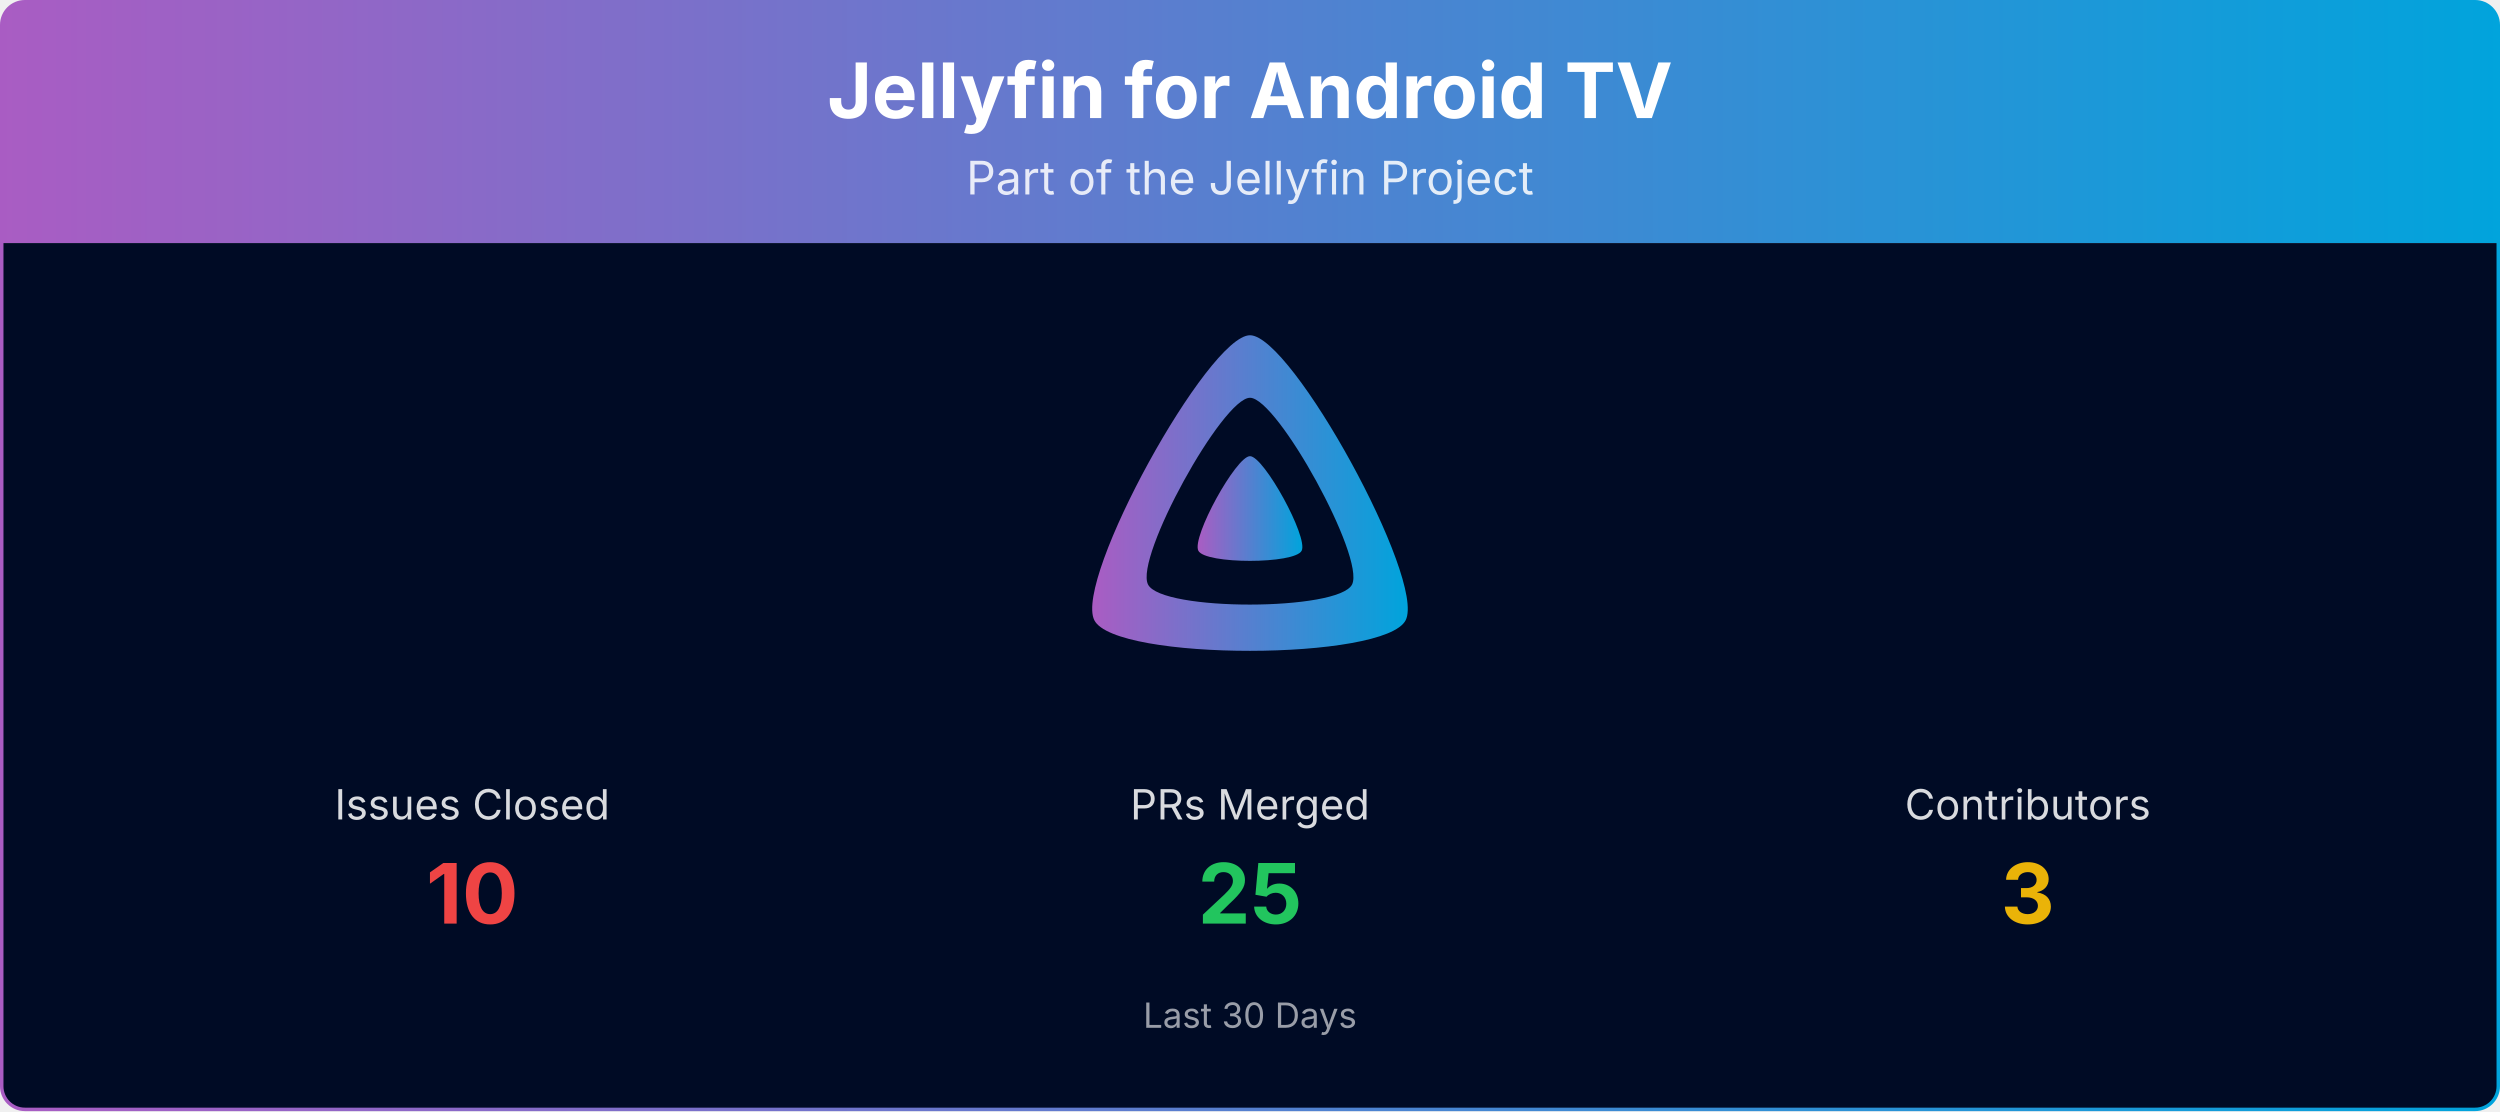
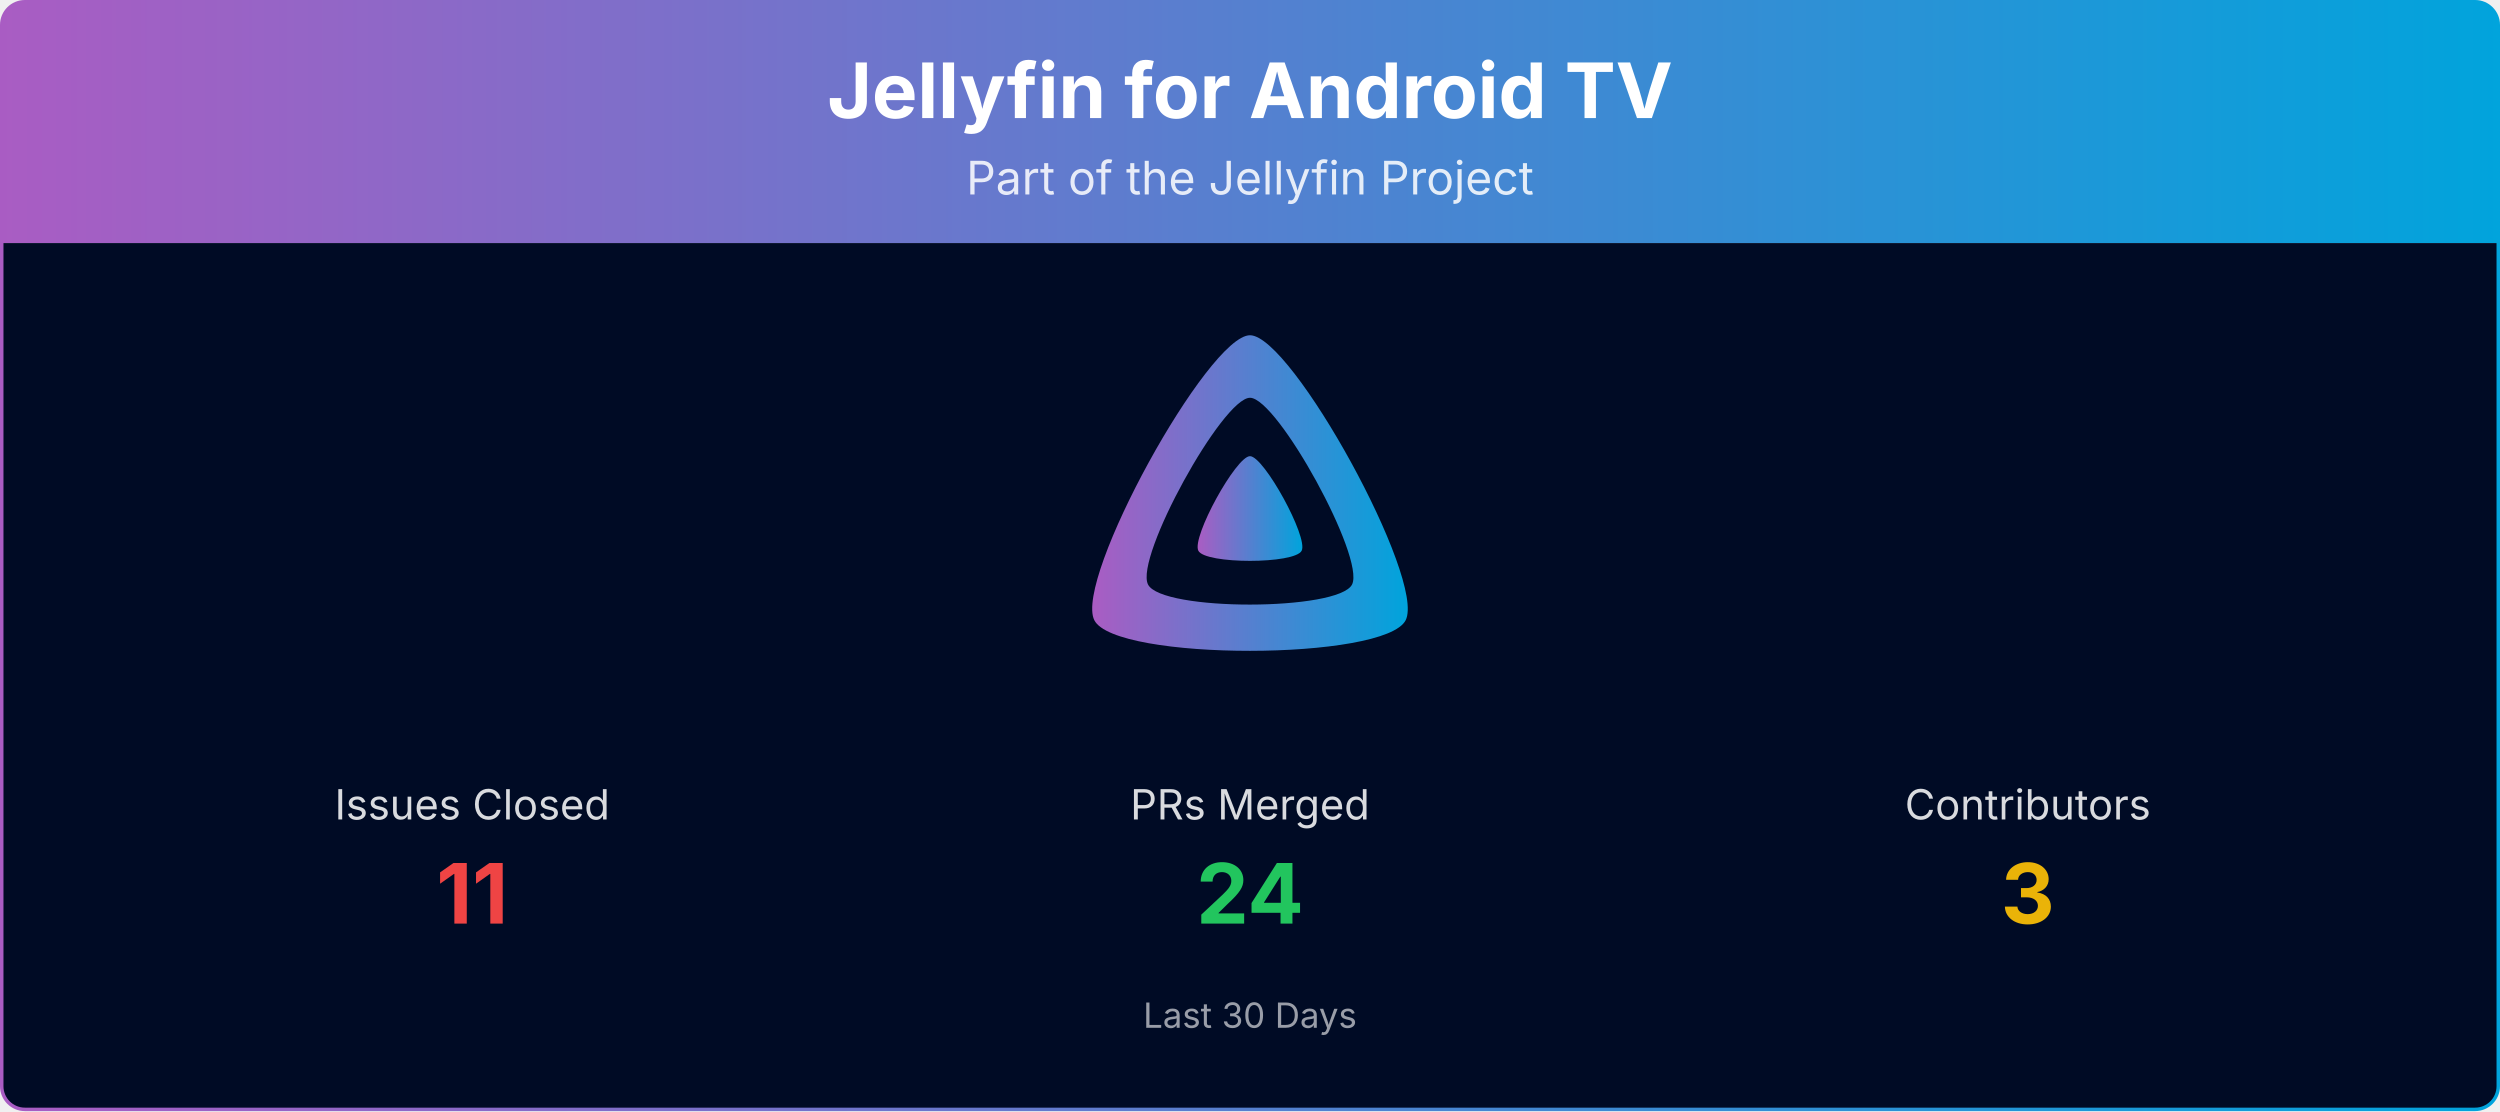
<svg xmlns="http://www.w3.org/2000/svg" viewBox="0 0 1080 480" width="100%" role="img" aria-label="Jellyfin for Android TV">
  <defs>
    <linearGradient id="banner-jellyfin-androidtv-grad" x1="0" y1="0" x2="1" y2="0">
      <stop offset="0%" stop-color="#AA5CC3" />
      <stop offset="100%" stop-color="#00A4DC" />
    </linearGradient>
    <clipPath id="banner-jellyfin-androidtv-grad-clip">
      <rect x="0.75" y="0.75" width="1078.5" height="478.5" rx="10" ry="10" />
    </clipPath>
  </defs>
  <g clip-path="url(#banner-jellyfin-androidtv-grad-clip)">
    <path d="M0.75,10.75 A10.0,10.0 0 0 1 10.75,0.75 L1069.25,0.75 A10.0,10.0 0 0 1 1079.25,10.75 L1079.25,105.00 L0.75,105.00 Z" fill="url(#banner-jellyfin-androidtv-grad)" />
    <text x="540.0" y="51" text-anchor="middle" font-size="33" font-weight="700" font-family="Plus Jakarta Sans, system-ui, -apple-system, Segoe UI, sans-serif" fill="#ffffff">Jellyfin for Android TV</text>
    <text x="540.0" y="84" text-anchor="middle" font-size="20" font-family="Plus Jakarta Sans, system-ui, -apple-system, Segoe UI, sans-serif" fill="#ffffff" opacity="0.85">Part of the Jellyfin Project</text>
    <rect x="0.75" y="105" width="1078.5" height="374.25" fill="#000b25" />
    <g transform="translate(465.00,138.00) scale(0.29297)">
      <path fill="url(#banner-jellyfin-androidtv-grad)" fill-rule="evenodd" d="M256,23.3c-61.6,0-259.8,359.4-229.6,420.1s429.3,60,459.2,0S317.6,23.3,256,23.3zM406.5,390.8c-19.6,39.3-281.1,39.8-300.9,0s110.1-275.3,150.4-275.3S426.1,351.4,406.5,390.8z" />
      <path fill="url(#banner-jellyfin-androidtv-grad)" d="M256,201.6c-20.4,0-86.2,119.3-76.2,139.4s142.5,19.9,152.4,0S276.5,201.6,256,201.6z" />
    </g>
    <text x="204.0" y="354.0" text-anchor="middle" font-size="18" font-family="Plus Jakarta Sans, system-ui, -apple-system, Segoe UI, sans-serif" fill="#ffffff" opacity="0.85">Issues Closed</text>
-     <text x="204.0" y="399.0" text-anchor="middle" font-size="36" font-weight="700" font-family="Plus Jakarta Sans, system-ui, -apple-system, Segoe UI, sans-serif" fill="#ef4444">10</text>
+     <text x="204.0" y="399.0" text-anchor="middle" font-size="36" font-weight="700" font-family="Plus Jakarta Sans, system-ui, -apple-system, Segoe UI, sans-serif" fill="#ef4444">11</text>
    <text x="540.0" y="354.0" text-anchor="middle" font-size="18" font-family="Plus Jakarta Sans, system-ui, -apple-system, Segoe UI, sans-serif" fill="#ffffff" opacity="0.85">PRs Merged</text>
-     <text x="540.0" y="399.0" text-anchor="middle" font-size="36" font-weight="700" font-family="Plus Jakarta Sans, system-ui, -apple-system, Segoe UI, sans-serif" fill="#22c55e">25</text>
+     <text x="540.0" y="399.0" text-anchor="middle" font-size="36" font-weight="700" font-family="Plus Jakarta Sans, system-ui, -apple-system, Segoe UI, sans-serif" fill="#22c55e">24</text>
    <text x="876.0" y="354.0" text-anchor="middle" font-size="18" font-family="Plus Jakarta Sans, system-ui, -apple-system, Segoe UI, sans-serif" fill="#ffffff" opacity="0.85">Contributors</text>
    <text x="876.0" y="399.0" text-anchor="middle" font-size="36" font-weight="700" font-family="Plus Jakarta Sans, system-ui, -apple-system, Segoe UI, sans-serif" fill="#eab308">3</text>
    <text x="540.0" y="444.0" text-anchor="middle" font-size="15" font-family="Plus Jakarta Sans, system-ui, -apple-system, Segoe UI, sans-serif" fill="#ffffff" opacity="0.6">Last 30 Days</text>
  </g>
  <rect x="0.75" y="0.75" width="1078.5" height="478.5" rx="10" ry="10" fill="none" stroke="url(#banner-jellyfin-androidtv-grad)" stroke-width="1.5" />
</svg>
